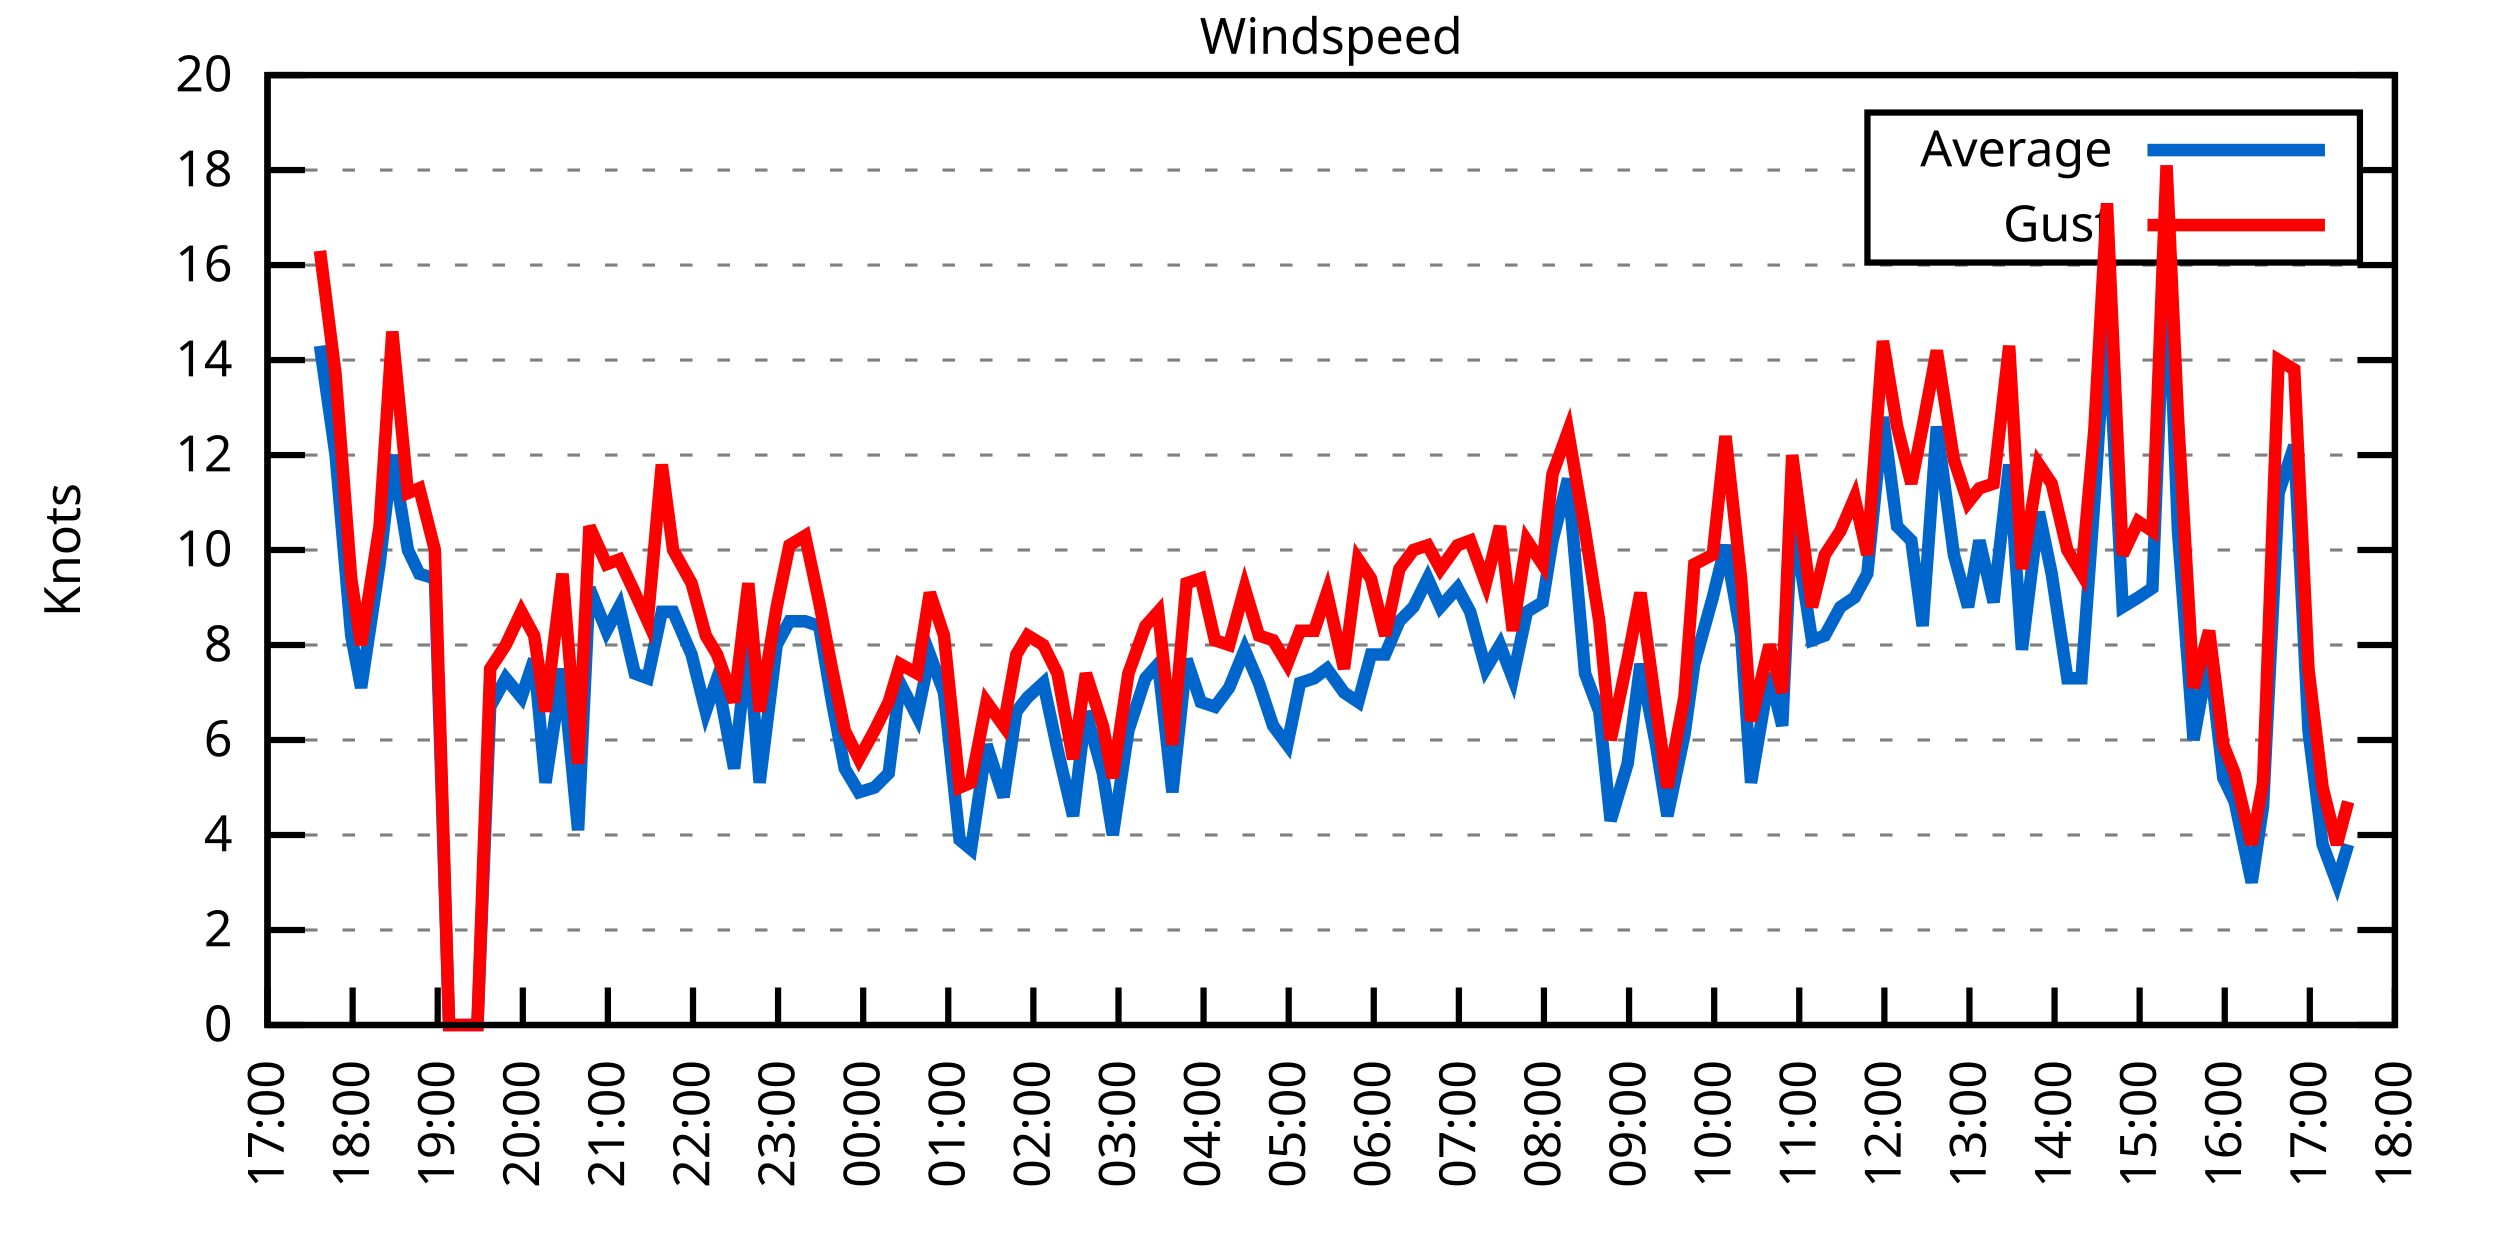
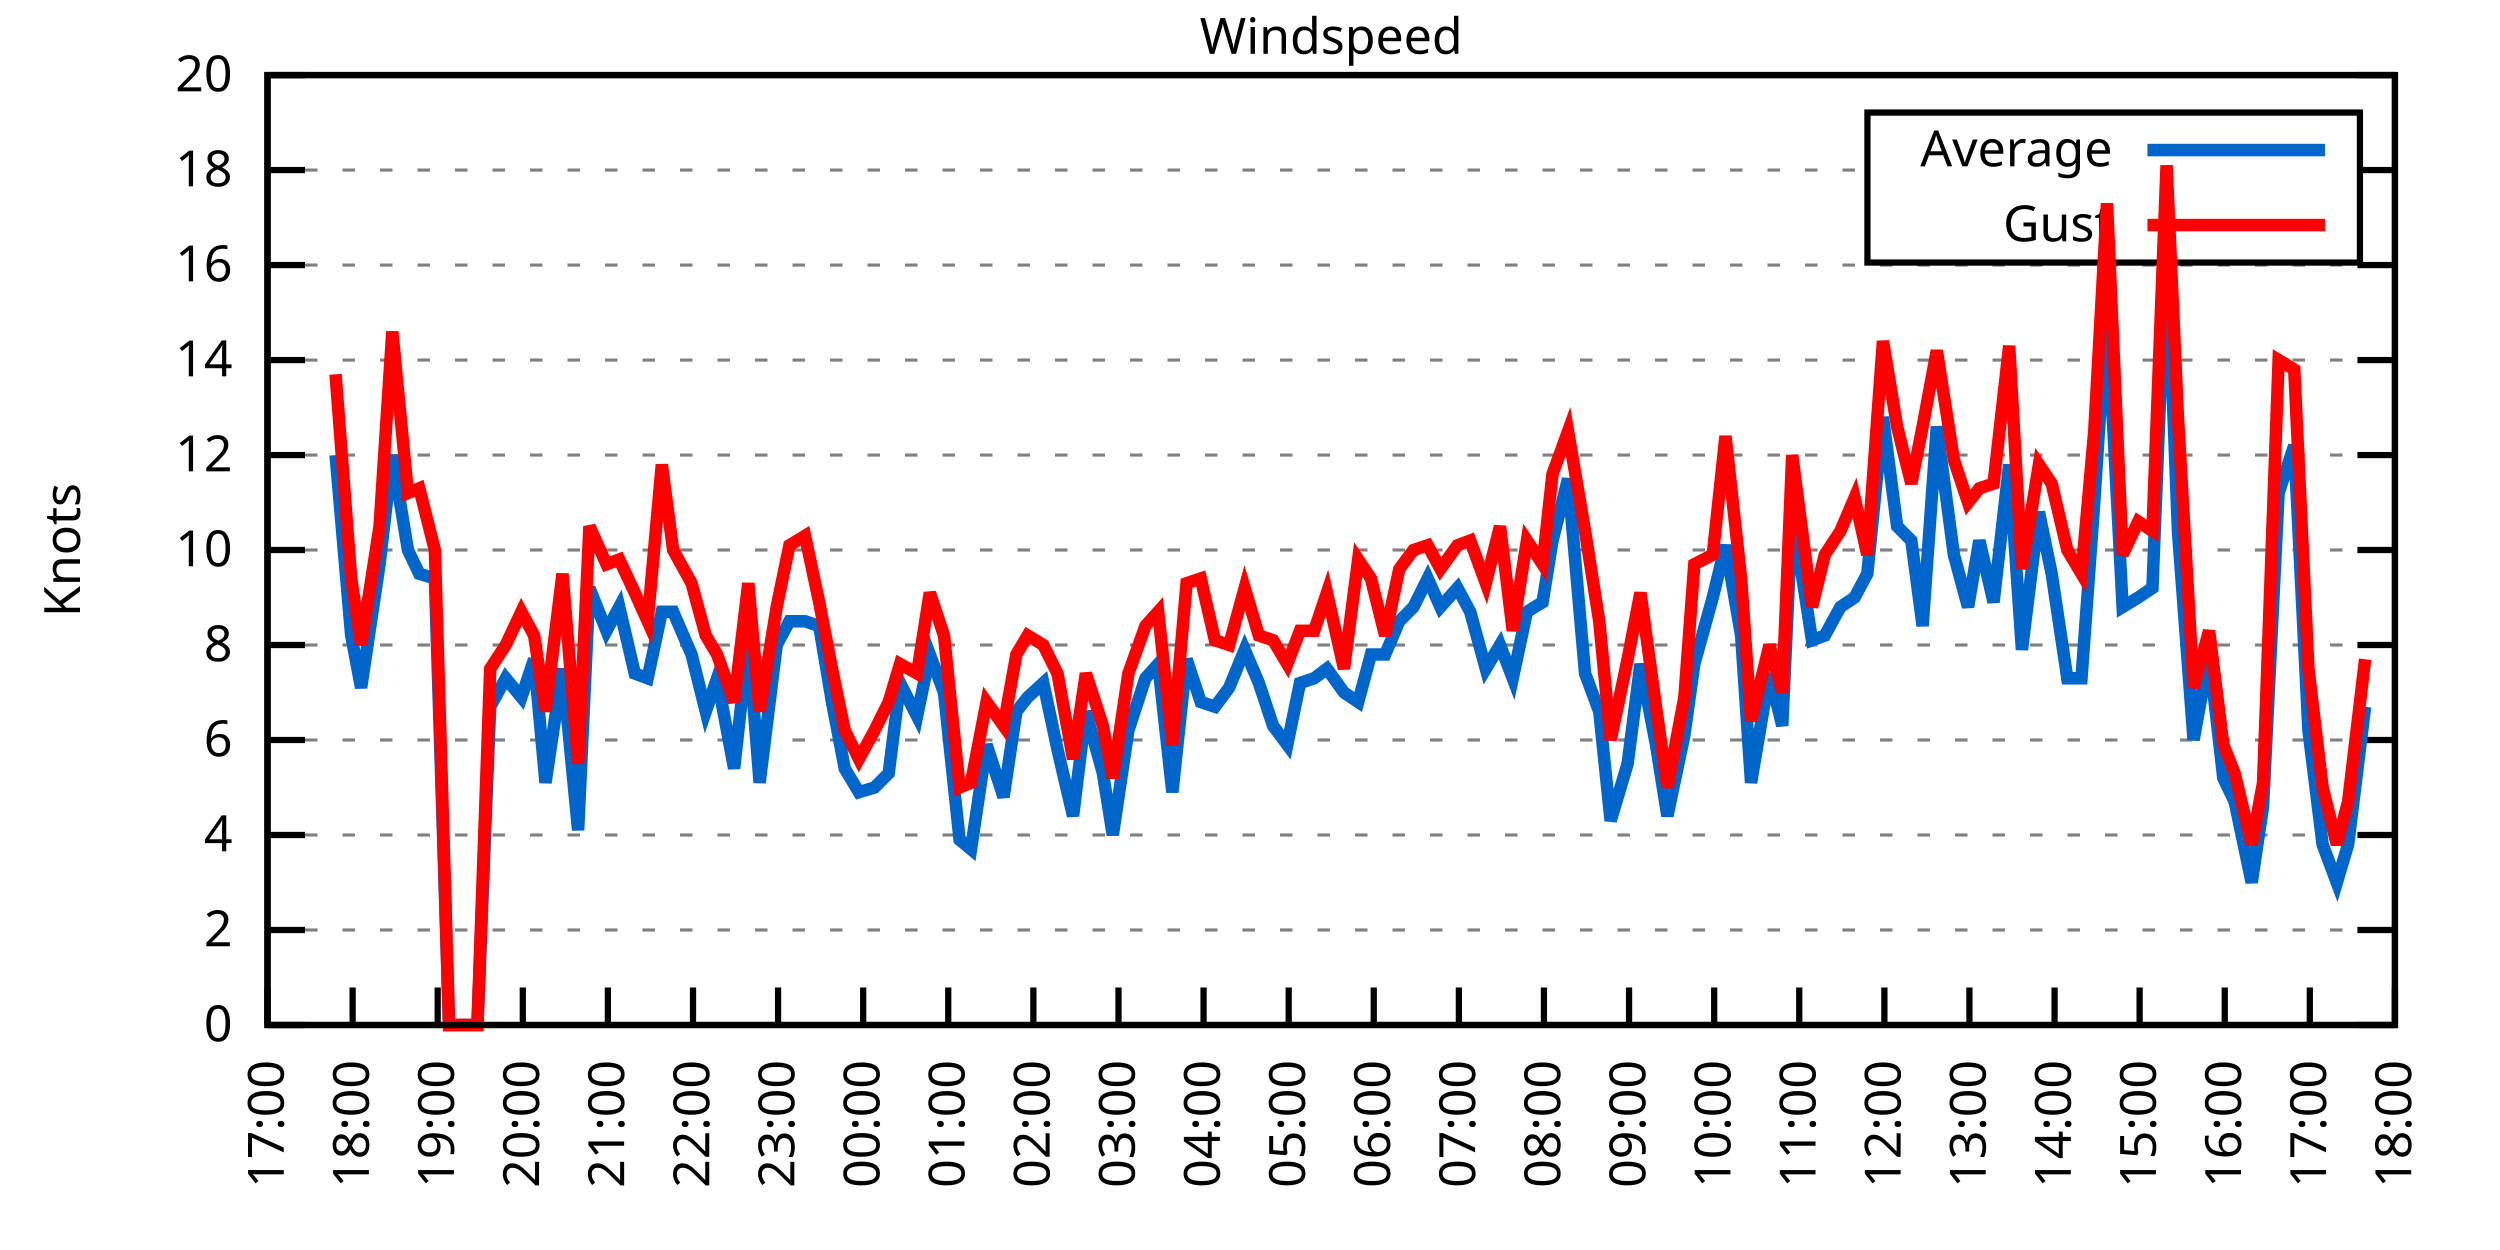
<svg xmlns="http://www.w3.org/2000/svg" xmlns:xlink="http://www.w3.org/1999/xlink" width="400" height="200" viewBox="0 0 400 200">
  <g id="gnuplot_canvas">
    <rect x="0" y="0" width="400" height="200" fill="none" />
    <defs>
      <circle id="gpDot" r="0.5" stroke-width="0.5" stroke="currentColor" />
      <path id="gpPt0" stroke-width="0.333" stroke="currentColor" d="M-1,0 h2 M0,-1 v2" />
      <path id="gpPt1" stroke-width="0.333" stroke="currentColor" d="M-1,-1 L1,1 M1,-1 L-1,1" />
      <path id="gpPt2" stroke-width="0.333" stroke="currentColor" d="M-1,0 L1,0 M0,-1 L0,1 M-1,-1 L1,1 M-1,1 L1,-1" />
      <rect id="gpPt3" stroke-width="0.333" stroke="currentColor" x="-1" y="-1" width="2" height="2" />
      <rect id="gpPt4" stroke-width="0.333" stroke="currentColor" fill="currentColor" x="-1" y="-1" width="2" height="2" />
      <circle id="gpPt5" stroke-width="0.333" stroke="currentColor" cx="0" cy="0" r="1" />
      <use xlink:href="#gpPt5" id="gpPt6" fill="currentColor" stroke="none" />
      <path id="gpPt7" stroke-width="0.333" stroke="currentColor" d="M0,-1.33 L-1.33,0.67 L1.33,0.67 z" />
      <use xlink:href="#gpPt7" id="gpPt8" fill="currentColor" stroke="none" />
      <use xlink:href="#gpPt7" id="gpPt9" stroke="currentColor" transform="rotate(180)" />
      <use xlink:href="#gpPt9" id="gpPt10" fill="currentColor" stroke="none" />
      <use xlink:href="#gpPt3" id="gpPt11" stroke="currentColor" transform="rotate(45)" />
      <use xlink:href="#gpPt11" id="gpPt12" fill="currentColor" stroke="none" />
      <path id="gpPt13" stroke-width="0.333" stroke="currentColor" d="M0,1.330 L1.265,0.411 L0.782,-1.067 L-0.782,-1.076 L-1.265,0.411 z" />
      <use xlink:href="#gpPt13" id="gpPt14" fill="currentColor" stroke="none" />
      <filter id="textbox" filterUnits="objectBoundingBox" x="0" y="0" height="1" width="1">
        <feFlood flood-color="white" flood-opacity="1" result="bgnd" />
        <feComposite in="SourceGraphic" in2="bgnd" operator="atop" />
      </filter>
      <filter id="greybox" filterUnits="objectBoundingBox" x="0" y="0" height="1" width="1">
        <feFlood flood-color="lightgrey" flood-opacity="1" result="grey" />
        <feComposite in="SourceGraphic" in2="grey" operator="atop" />
      </filter>
    </defs>
    <g fill="none" color="white" stroke="currentColor" stroke-width="1.00" stroke-linecap="butt" stroke-linejoin="miter">
</g>
    <g fill="none" color="black" stroke="currentColor" stroke-width="1.00" stroke-linecap="butt" stroke-linejoin="miter">
      <g stroke="none" shape-rendering="crispEdges">
        <polygon fill="rgb(255, 255, 255)" points="42.80,164.00 383.18,164.00 383.18,12.02 42.80,12.02 " />
      </g>
    </g>
    <g fill="none" color="black" stroke="currentColor" stroke-width="1.00" stroke-linecap="butt" stroke-linejoin="miter">
</g>
    <g fill="none" color="black" stroke="black" stroke-width="0.50" stroke-linecap="butt" stroke-linejoin="miter">
</g>
    <g fill="none" color="gray" stroke="currentColor" stroke-width="0.50" stroke-linecap="butt" stroke-linejoin="miter">
      <path stroke="gray" stroke-dasharray="2,4" class="gridline" d="M42.80,164.00 L383.19,164.00  " />
    </g>
    <g fill="none" color="gray" stroke="gray" stroke-width="1.00" stroke-linecap="butt" stroke-linejoin="miter">
</g>
    <g fill="none" color="black" stroke="currentColor" stroke-width="1.00" stroke-linecap="butt" stroke-linejoin="miter">
      <path stroke="black" d="M42.80,164.00 L48.80,164.00 M383.19,164.00 L377.19,164.00  " />
      <g transform="translate(37.20,166.60)" stroke="none" fill="black" font-family="Sans" font-size="8.00" text-anchor="end">
        <text>
          <tspan font-family="Sans"> 0</tspan>
        </text>
      </g>
    </g>
    <g fill="none" color="black" stroke="currentColor" stroke-width="1.00" stroke-linecap="butt" stroke-linejoin="miter">
</g>
    <g fill="none" color="black" stroke="black" stroke-width="0.50" stroke-linecap="butt" stroke-linejoin="miter">
</g>
    <g fill="none" color="gray" stroke="currentColor" stroke-width="0.50" stroke-linecap="butt" stroke-linejoin="miter">
      <path stroke="gray" stroke-dasharray="2,4" class="gridline" d="M42.80,148.80 L383.19,148.80  " />
    </g>
    <g fill="none" color="gray" stroke="gray" stroke-width="1.00" stroke-linecap="butt" stroke-linejoin="miter">
</g>
    <g fill="none" color="black" stroke="currentColor" stroke-width="1.00" stroke-linecap="butt" stroke-linejoin="miter">
      <path stroke="black" d="M42.80,148.80 L48.80,148.80 M383.19,148.80 L377.19,148.80  " />
      <g transform="translate(37.20,151.40)" stroke="none" fill="black" font-family="Sans" font-size="8.00" text-anchor="end">
        <text>
          <tspan font-family="Sans"> 2</tspan>
        </text>
      </g>
    </g>
    <g fill="none" color="black" stroke="currentColor" stroke-width="1.00" stroke-linecap="butt" stroke-linejoin="miter">
</g>
    <g fill="none" color="black" stroke="black" stroke-width="0.50" stroke-linecap="butt" stroke-linejoin="miter">
</g>
    <g fill="none" color="gray" stroke="currentColor" stroke-width="0.50" stroke-linecap="butt" stroke-linejoin="miter">
      <path stroke="gray" stroke-dasharray="2,4" class="gridline" d="M42.80,133.60 L383.19,133.60  " />
    </g>
    <g fill="none" color="gray" stroke="gray" stroke-width="1.00" stroke-linecap="butt" stroke-linejoin="miter">
</g>
    <g fill="none" color="black" stroke="currentColor" stroke-width="1.00" stroke-linecap="butt" stroke-linejoin="miter">
      <path stroke="black" d="M42.80,133.60 L48.80,133.60 M383.19,133.60 L377.19,133.60  " />
      <g transform="translate(37.20,136.20)" stroke="none" fill="black" font-family="Sans" font-size="8.00" text-anchor="end">
        <text>
          <tspan font-family="Sans"> 4</tspan>
        </text>
      </g>
    </g>
    <g fill="none" color="black" stroke="currentColor" stroke-width="1.00" stroke-linecap="butt" stroke-linejoin="miter">
</g>
    <g fill="none" color="black" stroke="black" stroke-width="0.50" stroke-linecap="butt" stroke-linejoin="miter">
</g>
    <g fill="none" color="gray" stroke="currentColor" stroke-width="0.50" stroke-linecap="butt" stroke-linejoin="miter">
      <path stroke="gray" stroke-dasharray="2,4" class="gridline" d="M42.80,118.40 L383.19,118.40  " />
    </g>
    <g fill="none" color="gray" stroke="gray" stroke-width="1.00" stroke-linecap="butt" stroke-linejoin="miter">
</g>
    <g fill="none" color="black" stroke="currentColor" stroke-width="1.00" stroke-linecap="butt" stroke-linejoin="miter">
      <path stroke="black" d="M42.80,118.40 L48.80,118.40 M383.19,118.40 L377.19,118.40  " />
      <g transform="translate(37.20,121.00)" stroke="none" fill="black" font-family="Sans" font-size="8.00" text-anchor="end">
        <text>
          <tspan font-family="Sans"> 6</tspan>
        </text>
      </g>
    </g>
    <g fill="none" color="black" stroke="currentColor" stroke-width="1.00" stroke-linecap="butt" stroke-linejoin="miter">
</g>
    <g fill="none" color="black" stroke="black" stroke-width="0.50" stroke-linecap="butt" stroke-linejoin="miter">
</g>
    <g fill="none" color="gray" stroke="currentColor" stroke-width="0.50" stroke-linecap="butt" stroke-linejoin="miter">
      <path stroke="gray" stroke-dasharray="2,4" class="gridline" d="M42.80,103.20 L383.19,103.20  " />
    </g>
    <g fill="none" color="gray" stroke="gray" stroke-width="1.00" stroke-linecap="butt" stroke-linejoin="miter">
</g>
    <g fill="none" color="black" stroke="currentColor" stroke-width="1.00" stroke-linecap="butt" stroke-linejoin="miter">
      <path stroke="black" d="M42.80,103.20 L48.80,103.20 M383.19,103.20 L377.19,103.20  " />
      <g transform="translate(37.20,105.80)" stroke="none" fill="black" font-family="Sans" font-size="8.00" text-anchor="end">
        <text>
          <tspan font-family="Sans"> 8</tspan>
        </text>
      </g>
    </g>
    <g fill="none" color="black" stroke="currentColor" stroke-width="1.00" stroke-linecap="butt" stroke-linejoin="miter">
</g>
    <g fill="none" color="black" stroke="black" stroke-width="0.50" stroke-linecap="butt" stroke-linejoin="miter">
</g>
    <g fill="none" color="gray" stroke="currentColor" stroke-width="0.50" stroke-linecap="butt" stroke-linejoin="miter">
      <path stroke="gray" stroke-dasharray="2,4" class="gridline" d="M42.80,88.00 L383.19,88.00  " />
    </g>
    <g fill="none" color="gray" stroke="gray" stroke-width="1.00" stroke-linecap="butt" stroke-linejoin="miter">
</g>
    <g fill="none" color="black" stroke="currentColor" stroke-width="1.00" stroke-linecap="butt" stroke-linejoin="miter">
      <path stroke="black" d="M42.80,88.00 L48.80,88.00 M383.19,88.00 L377.19,88.00  " />
      <g transform="translate(37.20,90.60)" stroke="none" fill="black" font-family="Sans" font-size="8.00" text-anchor="end">
        <text>
          <tspan font-family="Sans"> 10</tspan>
        </text>
      </g>
    </g>
    <g fill="none" color="black" stroke="currentColor" stroke-width="1.00" stroke-linecap="butt" stroke-linejoin="miter">
</g>
    <g fill="none" color="black" stroke="black" stroke-width="0.50" stroke-linecap="butt" stroke-linejoin="miter">
</g>
    <g fill="none" color="gray" stroke="currentColor" stroke-width="0.50" stroke-linecap="butt" stroke-linejoin="miter">
      <path stroke="gray" stroke-dasharray="2,4" class="gridline" d="M42.80,72.81 L383.19,72.81  " />
    </g>
    <g fill="none" color="gray" stroke="gray" stroke-width="1.00" stroke-linecap="butt" stroke-linejoin="miter">
</g>
    <g fill="none" color="black" stroke="currentColor" stroke-width="1.00" stroke-linecap="butt" stroke-linejoin="miter">
      <path stroke="black" d="M42.80,72.81 L48.80,72.81 M383.19,72.81 L377.19,72.81  " />
      <g transform="translate(37.20,75.41)" stroke="none" fill="black" font-family="Sans" font-size="8.00" text-anchor="end">
        <text>
          <tspan font-family="Sans"> 12</tspan>
        </text>
      </g>
    </g>
    <g fill="none" color="black" stroke="currentColor" stroke-width="1.00" stroke-linecap="butt" stroke-linejoin="miter">
</g>
    <g fill="none" color="black" stroke="black" stroke-width="0.50" stroke-linecap="butt" stroke-linejoin="miter">
</g>
    <g fill="none" color="gray" stroke="currentColor" stroke-width="0.50" stroke-linecap="butt" stroke-linejoin="miter">
      <path stroke="gray" stroke-dasharray="2,4" class="gridline" d="M42.80,57.61 L383.19,57.61  " />
    </g>
    <g fill="none" color="gray" stroke="gray" stroke-width="1.00" stroke-linecap="butt" stroke-linejoin="miter">
</g>
    <g fill="none" color="black" stroke="currentColor" stroke-width="1.00" stroke-linecap="butt" stroke-linejoin="miter">
      <path stroke="black" d="M42.80,57.61 L48.80,57.61 M383.19,57.61 L377.19,57.61  " />
      <g transform="translate(37.20,60.21)" stroke="none" fill="black" font-family="Sans" font-size="8.00" text-anchor="end">
        <text>
          <tspan font-family="Sans"> 14</tspan>
        </text>
      </g>
    </g>
    <g fill="none" color="black" stroke="currentColor" stroke-width="1.00" stroke-linecap="butt" stroke-linejoin="miter">
</g>
    <g fill="none" color="black" stroke="black" stroke-width="0.50" stroke-linecap="butt" stroke-linejoin="miter">
</g>
    <g fill="none" color="gray" stroke="currentColor" stroke-width="0.50" stroke-linecap="butt" stroke-linejoin="miter">
      <path stroke="gray" stroke-dasharray="2,4" class="gridline" d="M42.80,42.41 L383.19,42.41  " />
    </g>
    <g fill="none" color="gray" stroke="gray" stroke-width="1.00" stroke-linecap="butt" stroke-linejoin="miter">
</g>
    <g fill="none" color="black" stroke="currentColor" stroke-width="1.00" stroke-linecap="butt" stroke-linejoin="miter">
      <path stroke="black" d="M42.80,42.41 L48.80,42.41 M383.19,42.41 L377.19,42.41  " />
      <g transform="translate(37.20,45.01)" stroke="none" fill="black" font-family="Sans" font-size="8.00" text-anchor="end">
        <text>
          <tspan font-family="Sans"> 16</tspan>
        </text>
      </g>
    </g>
    <g fill="none" color="black" stroke="currentColor" stroke-width="1.00" stroke-linecap="butt" stroke-linejoin="miter">
</g>
    <g fill="none" color="black" stroke="black" stroke-width="0.50" stroke-linecap="butt" stroke-linejoin="miter">
</g>
    <g fill="none" color="gray" stroke="currentColor" stroke-width="0.50" stroke-linecap="butt" stroke-linejoin="miter">
      <path stroke="gray" stroke-dasharray="2,4" class="gridline" d="M42.80,27.21 L298.79,27.21 M377.59,27.21 L383.19,27.21  " />
    </g>
    <g fill="none" color="gray" stroke="gray" stroke-width="1.00" stroke-linecap="butt" stroke-linejoin="miter">
</g>
    <g fill="none" color="black" stroke="currentColor" stroke-width="1.00" stroke-linecap="butt" stroke-linejoin="miter">
      <path stroke="black" d="M42.80,27.21 L48.80,27.21 M383.19,27.21 L377.19,27.21  " />
      <g transform="translate(37.20,29.81)" stroke="none" fill="black" font-family="Sans" font-size="8.00" text-anchor="end">
        <text>
          <tspan font-family="Sans"> 18</tspan>
        </text>
      </g>
    </g>
    <g fill="none" color="black" stroke="currentColor" stroke-width="1.00" stroke-linecap="butt" stroke-linejoin="miter">
</g>
    <g fill="none" color="black" stroke="black" stroke-width="0.50" stroke-linecap="butt" stroke-linejoin="miter">
</g>
    <g fill="none" color="gray" stroke="currentColor" stroke-width="0.50" stroke-linecap="butt" stroke-linejoin="miter">
      <path stroke="gray" stroke-dasharray="2,4" class="gridline" d="M42.80,12.01 L383.19,12.01  " />
    </g>
    <g fill="none" color="gray" stroke="gray" stroke-width="1.00" stroke-linecap="butt" stroke-linejoin="miter">
</g>
    <g fill="none" color="black" stroke="currentColor" stroke-width="1.00" stroke-linecap="butt" stroke-linejoin="miter">
      <path stroke="black" d="M42.80,12.01 L48.80,12.01 M383.19,12.01 L377.19,12.01  " />
      <g transform="translate(37.20,14.61)" stroke="none" fill="black" font-family="Sans" font-size="8.00" text-anchor="end">
        <text>
          <tspan font-family="Sans"> 20</tspan>
        </text>
      </g>
    </g>
    <g fill="none" color="black" stroke="currentColor" stroke-width="1.00" stroke-linecap="butt" stroke-linejoin="miter">
      <path stroke="black" d="M42.80,164.00 L42.80,158.00  " />
      <g transform="translate(45.40,169.60) rotate(270.00)" stroke="none" fill="black" font-family="Sans" font-size="8.00" text-anchor="end">
        <text>
          <tspan font-family="Sans">17:00</tspan>
        </text>
      </g>
    </g>
    <g fill="none" color="black" stroke="currentColor" stroke-width="1.00" stroke-linecap="butt" stroke-linejoin="miter">
      <path stroke="black" d="M56.42,164.00 L56.42,158.00  " />
      <g transform="translate(59.02,169.60) rotate(270.00)" stroke="none" fill="black" font-family="Sans" font-size="8.00" text-anchor="end">
        <text>
          <tspan font-family="Sans">18:00</tspan>
        </text>
      </g>
    </g>
    <g fill="none" color="black" stroke="currentColor" stroke-width="1.00" stroke-linecap="butt" stroke-linejoin="miter">
      <path stroke="black" d="M70.03,164.00 L70.03,158.00  " />
      <g transform="translate(72.63,169.60) rotate(270.00)" stroke="none" fill="black" font-family="Sans" font-size="8.00" text-anchor="end">
        <text>
          <tspan font-family="Sans">19:00</tspan>
        </text>
      </g>
    </g>
    <g fill="none" color="black" stroke="currentColor" stroke-width="1.00" stroke-linecap="butt" stroke-linejoin="miter">
      <path stroke="black" d="M83.65,164.00 L83.65,158.00  " />
      <g transform="translate(86.25,169.60) rotate(270.00)" stroke="none" fill="black" font-family="Sans" font-size="8.00" text-anchor="end">
        <text>
          <tspan font-family="Sans">20:00</tspan>
        </text>
      </g>
    </g>
    <g fill="none" color="black" stroke="currentColor" stroke-width="1.00" stroke-linecap="butt" stroke-linejoin="miter">
      <path stroke="black" d="M97.26,164.00 L97.26,158.00  " />
      <g transform="translate(99.86,169.60) rotate(270.00)" stroke="none" fill="black" font-family="Sans" font-size="8.00" text-anchor="end">
        <text>
          <tspan font-family="Sans">21:00</tspan>
        </text>
      </g>
    </g>
    <g fill="none" color="black" stroke="currentColor" stroke-width="1.00" stroke-linecap="butt" stroke-linejoin="miter">
      <path stroke="black" d="M110.88,164.00 L110.88,158.00  " />
      <g transform="translate(113.48,169.60) rotate(270.00)" stroke="none" fill="black" font-family="Sans" font-size="8.00" text-anchor="end">
        <text>
          <tspan font-family="Sans">22:00</tspan>
        </text>
      </g>
    </g>
    <g fill="none" color="black" stroke="currentColor" stroke-width="1.00" stroke-linecap="butt" stroke-linejoin="miter">
      <path stroke="black" d="M124.49,164.00 L124.49,158.00  " />
      <g transform="translate(127.09,169.60) rotate(270.00)" stroke="none" fill="black" font-family="Sans" font-size="8.00" text-anchor="end">
        <text>
          <tspan font-family="Sans">23:00</tspan>
        </text>
      </g>
    </g>
    <g fill="none" color="black" stroke="currentColor" stroke-width="1.00" stroke-linecap="butt" stroke-linejoin="miter">
      <path stroke="black" d="M138.11,164.00 L138.11,158.00  " />
      <g transform="translate(140.71,169.60) rotate(270.00)" stroke="none" fill="black" font-family="Sans" font-size="8.00" text-anchor="end">
        <text>
          <tspan font-family="Sans">00:00</tspan>
        </text>
      </g>
    </g>
    <g fill="none" color="black" stroke="currentColor" stroke-width="1.00" stroke-linecap="butt" stroke-linejoin="miter">
      <path stroke="black" d="M151.72,164.00 L151.72,158.00  " />
      <g transform="translate(154.32,169.60) rotate(270.00)" stroke="none" fill="black" font-family="Sans" font-size="8.00" text-anchor="end">
        <text>
          <tspan font-family="Sans">01:00</tspan>
        </text>
      </g>
    </g>
    <g fill="none" color="black" stroke="currentColor" stroke-width="1.00" stroke-linecap="butt" stroke-linejoin="miter">
      <path stroke="black" d="M165.34,164.00 L165.34,158.00  " />
      <g transform="translate(167.94,169.60) rotate(270.00)" stroke="none" fill="black" font-family="Sans" font-size="8.00" text-anchor="end">
        <text>
          <tspan font-family="Sans">02:00</tspan>
        </text>
      </g>
    </g>
    <g fill="none" color="black" stroke="currentColor" stroke-width="1.00" stroke-linecap="butt" stroke-linejoin="miter">
      <path stroke="black" d="M178.96,164.00 L178.96,158.00  " />
      <g transform="translate(181.56,169.60) rotate(270.00)" stroke="none" fill="black" font-family="Sans" font-size="8.00" text-anchor="end">
        <text>
          <tspan font-family="Sans">03:00</tspan>
        </text>
      </g>
    </g>
    <g fill="none" color="black" stroke="currentColor" stroke-width="1.00" stroke-linecap="butt" stroke-linejoin="miter">
      <path stroke="black" d="M192.57,164.00 L192.57,158.00  " />
      <g transform="translate(195.17,169.60) rotate(270.00)" stroke="none" fill="black" font-family="Sans" font-size="8.00" text-anchor="end">
        <text>
          <tspan font-family="Sans">04:00</tspan>
        </text>
      </g>
    </g>
    <g fill="none" color="black" stroke="currentColor" stroke-width="1.00" stroke-linecap="butt" stroke-linejoin="miter">
      <path stroke="black" d="M206.19,164.00 L206.19,158.00  " />
      <g transform="translate(208.79,169.60) rotate(270.00)" stroke="none" fill="black" font-family="Sans" font-size="8.00" text-anchor="end">
        <text>
          <tspan font-family="Sans">05:00</tspan>
        </text>
      </g>
    </g>
    <g fill="none" color="black" stroke="currentColor" stroke-width="1.00" stroke-linecap="butt" stroke-linejoin="miter">
      <path stroke="black" d="M219.80,164.00 L219.80,158.00  " />
      <g transform="translate(222.40,169.60) rotate(270.00)" stroke="none" fill="black" font-family="Sans" font-size="8.00" text-anchor="end">
        <text>
          <tspan font-family="Sans">06:00</tspan>
        </text>
      </g>
    </g>
    <g fill="none" color="black" stroke="currentColor" stroke-width="1.00" stroke-linecap="butt" stroke-linejoin="miter">
      <path stroke="black" d="M233.42,164.00 L233.42,158.00  " />
      <g transform="translate(236.02,169.60) rotate(270.00)" stroke="none" fill="black" font-family="Sans" font-size="8.00" text-anchor="end">
        <text>
          <tspan font-family="Sans">07:00</tspan>
        </text>
      </g>
    </g>
    <g fill="none" color="black" stroke="currentColor" stroke-width="1.00" stroke-linecap="butt" stroke-linejoin="miter">
      <path stroke="black" d="M247.03,164.00 L247.03,158.00  " />
      <g transform="translate(249.63,169.60) rotate(270.00)" stroke="none" fill="black" font-family="Sans" font-size="8.00" text-anchor="end">
        <text>
          <tspan font-family="Sans">08:00</tspan>
        </text>
      </g>
    </g>
    <g fill="none" color="black" stroke="currentColor" stroke-width="1.00" stroke-linecap="butt" stroke-linejoin="miter">
      <path stroke="black" d="M260.65,164.00 L260.65,158.00  " />
      <g transform="translate(263.25,169.60) rotate(270.00)" stroke="none" fill="black" font-family="Sans" font-size="8.00" text-anchor="end">
        <text>
          <tspan font-family="Sans">09:00</tspan>
        </text>
      </g>
    </g>
    <g fill="none" color="black" stroke="currentColor" stroke-width="1.00" stroke-linecap="butt" stroke-linejoin="miter">
      <path stroke="black" d="M274.27,164.00 L274.27,158.00  " />
      <g transform="translate(276.87,169.60) rotate(270.00)" stroke="none" fill="black" font-family="Sans" font-size="8.00" text-anchor="end">
        <text>
          <tspan font-family="Sans">10:00</tspan>
        </text>
      </g>
    </g>
    <g fill="none" color="black" stroke="currentColor" stroke-width="1.00" stroke-linecap="butt" stroke-linejoin="miter">
      <path stroke="black" d="M287.88,164.00 L287.88,158.00  " />
      <g transform="translate(290.48,169.60) rotate(270.00)" stroke="none" fill="black" font-family="Sans" font-size="8.00" text-anchor="end">
        <text>
          <tspan font-family="Sans">11:00</tspan>
        </text>
      </g>
    </g>
    <g fill="none" color="black" stroke="currentColor" stroke-width="1.00" stroke-linecap="butt" stroke-linejoin="miter">
      <path stroke="black" d="M301.50,164.00 L301.50,158.00  " />
      <g transform="translate(304.10,169.60) rotate(270.00)" stroke="none" fill="black" font-family="Sans" font-size="8.00" text-anchor="end">
        <text>
          <tspan font-family="Sans">12:00</tspan>
        </text>
      </g>
    </g>
    <g fill="none" color="black" stroke="currentColor" stroke-width="1.00" stroke-linecap="butt" stroke-linejoin="miter">
      <path stroke="black" d="M315.11,164.00 L315.11,158.00  " />
      <g transform="translate(317.71,169.60) rotate(270.00)" stroke="none" fill="black" font-family="Sans" font-size="8.00" text-anchor="end">
        <text>
          <tspan font-family="Sans">13:00</tspan>
        </text>
      </g>
    </g>
    <g fill="none" color="black" stroke="currentColor" stroke-width="1.00" stroke-linecap="butt" stroke-linejoin="miter">
      <path stroke="black" d="M328.73,164.00 L328.73,158.00  " />
      <g transform="translate(331.33,169.60) rotate(270.00)" stroke="none" fill="black" font-family="Sans" font-size="8.00" text-anchor="end">
        <text>
          <tspan font-family="Sans">14:00</tspan>
        </text>
      </g>
    </g>
    <g fill="none" color="black" stroke="currentColor" stroke-width="1.00" stroke-linecap="butt" stroke-linejoin="miter">
      <path stroke="black" d="M342.34,164.00 L342.34,158.00  " />
      <g transform="translate(344.94,169.60) rotate(270.00)" stroke="none" fill="black" font-family="Sans" font-size="8.00" text-anchor="end">
        <text>
          <tspan font-family="Sans">15:00</tspan>
        </text>
      </g>
    </g>
    <g fill="none" color="black" stroke="currentColor" stroke-width="1.00" stroke-linecap="butt" stroke-linejoin="miter">
      <path stroke="black" d="M355.96,164.00 L355.96,158.00  " />
      <g transform="translate(358.56,169.60) rotate(270.00)" stroke="none" fill="black" font-family="Sans" font-size="8.00" text-anchor="end">
        <text>
          <tspan font-family="Sans">16:00</tspan>
        </text>
      </g>
    </g>
    <g fill="none" color="black" stroke="currentColor" stroke-width="1.00" stroke-linecap="butt" stroke-linejoin="miter">
      <path stroke="black" d="M369.57,164.00 L369.57,158.00  " />
      <g transform="translate(372.17,169.60) rotate(270.00)" stroke="none" fill="black" font-family="Sans" font-size="8.00" text-anchor="end">
        <text>
          <tspan font-family="Sans">17:00</tspan>
        </text>
      </g>
    </g>
    <g fill="none" color="black" stroke="currentColor" stroke-width="1.00" stroke-linecap="butt" stroke-linejoin="miter">
      <path stroke="black" d="M383.19,164.00 L383.19,158.00  " />
      <g transform="translate(385.79,169.60) rotate(270.00)" stroke="none" fill="black" font-family="Sans" font-size="8.00" text-anchor="end">
        <text>
          <tspan font-family="Sans">18:00</tspan>
        </text>
      </g>
    </g>
    <g fill="none" color="black" stroke="currentColor" stroke-width="1.00" stroke-linecap="butt" stroke-linejoin="miter">
</g>
    <g fill="none" color="black" stroke="currentColor" stroke-width="1.00" stroke-linecap="butt" stroke-linejoin="miter">
      <path stroke="black" d="M42.80,12.01 L42.80,164.00 L383.19,164.00 L383.19,12.01 L42.80,12.01 Z  " />
    </g>
    <g fill="none" color="black" stroke="currentColor" stroke-width="1.00" stroke-linecap="butt" stroke-linejoin="miter">
</g>
    <g fill="none" color="black" stroke="currentColor" stroke-width="1.00" stroke-linecap="butt" stroke-linejoin="miter">
      <path stroke="black" d="M298.79,42.01 L298.79,18.01 L377.59,18.01 L377.59,42.01 L298.79,42.01 Z  " />
    </g>
    <g id="Windspeed_plot_1">
      <g fill="none" color="white" stroke="black" stroke-width="2.00" stroke-linecap="butt" stroke-linejoin="miter">
</g>
      <g fill="none" color="black" stroke="currentColor" stroke-width="2.00" stroke-linecap="butt" stroke-linejoin="miter">
        <g transform="translate(337.99,26.61)" stroke="none" fill="black" font-family="Sans" font-size="8.00" text-anchor="end">
          <text>
            <tspan font-family="Sans">Average</tspan>
          </text>
        </g>
      </g>
      <g fill="none" color="black" stroke="currentColor" stroke-width="2.00" stroke-linecap="butt" stroke-linejoin="miter">
-         <path stroke="rgb(  0, 102, 204)" d="M343.59,24.01 L371.99,24.01 M51.20,55.33 L53.69,72.81 L56.19,101.68 L57.78,110.04 L60.73,90.28 L62.77,72.81   L65.27,88.00 L67.08,91.80 L69.58,92.56 L71.85,164.00 L74.12,164.00 L76.39,164.00 L78.43,113.08 L80.92,108.52   L83.42,111.56 L85.46,105.48 L87.28,125.24 L90.00,107.00 L92.50,132.84 L94.31,94.08 L97.04,100.92 L99.08,97.12   L101.57,107.76 L103.62,108.52 L105.89,97.88 L107.70,97.88 L110.65,104.72 L112.92,113.84 L114.74,108.52 L117.46,122.96   L119.73,102.44 L121.54,125.24 L124.27,103.20 L126.31,99.40 L128.81,99.40 L131.07,100.16 L133.12,112.32 L135.16,122.96   L137.43,126.76 L139.92,126.00 L142.19,123.72 L144.01,109.28 L146.73,114.60 L148.77,104.72 L151.04,110.80 L153.54,134.36   L155.36,135.88 L157.85,119.16 L160.57,127.52 L162.62,113.84 L164.43,111.56 L166.93,109.28 L169.20,119.92 L171.69,130.56   L173.74,113.84 L176.46,123.72 L178.05,133.60 L180.54,116.88 L183.27,108.52 L185.31,106.24 L187.58,126.76 L189.85,105.48   L192.12,112.32 L194.39,113.08 L196.66,110.04 L199.15,103.96 L201.42,109.28 L203.69,116.12 L205.96,119.16 L208.00,109.28   L210.27,108.52 L212.31,107.00 L215.04,110.80 L217.31,112.32 L219.35,104.72 L221.62,104.72 L223.89,99.40 L226.16,97.12   L228.43,92.56 L230.47,97.12 L233.19,94.08 L235.23,97.88 L237.73,107.00 L240.00,103.20 L242.04,108.52 L244.31,97.88   L246.81,96.36 L248.40,86.49 L250.89,76.61 L253.61,107.76 L255.88,113.84 L257.70,131.32 L260.42,122.20 L262.47,106.24   L264.96,119.16 L266.78,130.56 L269.50,117.64 L271.09,106.24 L274.04,95.60 L276.08,87.25 L278.58,101.68 L280.17,125.24   L283.12,107.76 L285.16,116.12 L286.75,81.93 L289.92,102.44 L291.97,101.68 L294.46,97.12 L296.73,95.60 L298.77,91.80   L301.27,66.73 L303.54,84.21 L305.81,86.49 L307.62,100.16 L309.89,68.25 L312.62,88.76 L314.89,97.12 L316.70,86.49   L318.97,96.36 L321.47,74.33 L323.51,103.96 L326.23,81.93 L328.27,91.80 L330.77,108.52 L333.04,108.52 L335.08,80.41   L337.12,49.25 L339.62,97.12 L342.12,95.60 L344.39,94.08 L346.65,37.85 L348.47,84.97 L350.97,118.40 L353.46,104.72   L355.73,124.48 L357.55,128.28 L360.27,141.20 L362.09,129.04 L364.58,78.89 L367.08,71.29 L369.35,116.88 L371.62,135.12   L373.89,141.20 L375.70,135.12  " />
+         <path stroke="rgb(  0, 102, 204)" d="M343.59,24.01 L371.99,24.01 M53.69,72.81 L56.19,101.68 L57.78,110.04 L60.73,90.28 L62.77,72.81 L65.27,88.00   L67.08,91.80 L69.58,92.56 L71.85,164.00 L74.12,164.00 L76.39,164.00 L78.43,113.08 L80.92,108.52 L83.42,111.56   L85.46,105.48 L87.28,125.24 L90.00,107.00 L92.50,132.84 L94.31,94.08 L97.04,100.92 L99.08,97.12 L101.57,107.76   L103.62,108.52 L105.89,97.88 L107.70,97.88 L110.65,104.72 L112.92,113.84 L114.74,108.52 L117.46,122.96 L119.73,102.44   L121.54,125.24 L124.27,103.20 L126.31,99.40 L128.81,99.40 L131.07,100.16 L133.12,112.32 L135.16,122.96 L137.43,126.76   L139.92,126.00 L142.19,123.72 L144.01,109.28 L146.73,114.60 L148.77,104.72 L151.04,110.80 L153.54,134.36 L155.36,135.88   L157.85,119.16 L160.57,127.52 L162.62,113.84 L164.43,111.56 L166.93,109.28 L169.20,119.92 L171.69,130.56 L173.74,113.84   L176.46,123.72 L178.05,133.60 L180.54,116.88 L183.27,108.52 L185.31,106.24 L187.58,126.76 L189.85,105.48 L192.12,112.32   L194.39,113.08 L196.66,110.04 L199.15,103.96 L201.42,109.28 L203.69,116.12 L205.96,119.16 L208.00,109.28 L210.27,108.52   L212.31,107.00 L215.04,110.80 L217.31,112.32 L219.35,104.72 L221.62,104.72 L223.89,99.40 L226.16,97.12 L228.43,92.56   L230.47,97.12 L233.19,94.08 L235.23,97.88 L237.73,107.00 L240.00,103.20 L242.04,108.52 L244.31,97.88 L246.81,96.36   L248.40,86.49 L250.89,76.61 L253.61,107.76 L255.88,113.84 L257.70,131.32 L260.42,122.20 L262.47,106.24 L264.96,119.16   L266.78,130.56 L269.50,117.64 L271.09,106.24 L274.04,95.60 L276.08,87.25 L278.58,101.68 L280.17,125.24 L283.12,107.76   L285.16,116.12 L286.75,81.93 L289.92,102.44 L291.97,101.68 L294.46,97.12 L296.73,95.60 L298.77,91.80 L301.27,66.73   L303.54,84.21 L305.81,86.49 L307.62,100.16 L309.89,68.25 L312.62,88.76 L314.89,97.12 L316.70,86.49 L318.97,96.36   L321.47,74.33 L323.51,103.96 L326.23,81.93 L328.27,91.80 L330.77,108.52 L333.04,108.52 L335.08,80.41 L337.12,49.25   L339.62,97.12 L342.12,95.60 L344.39,94.08 L346.65,37.85 L348.47,84.97 L350.97,118.40 L353.46,104.72 L355.73,124.48   L357.55,128.28 L360.27,141.20 L362.09,129.04 L364.58,78.89 L367.08,71.29 L369.35,116.88 L371.62,135.12 L373.89,141.20   L375.70,135.12 L378.42,113.08  " />
      </g>
    </g>
    <g id="Windspeed_plot_2">
      <g fill="none" color="black" stroke="currentColor" stroke-width="2.00" stroke-linecap="butt" stroke-linejoin="miter">
        <g transform="translate(337.99,38.61)" stroke="none" fill="black" font-family="Sans" font-size="8.00" text-anchor="end">
          <text>
            <tspan font-family="Sans">Gust</tspan>
          </text>
        </g>
      </g>
      <g fill="none" color="black" stroke="currentColor" stroke-width="2.00" stroke-linecap="butt" stroke-linejoin="miter">
-         <path stroke="rgb(255,   0,   0)" d="M343.59,36.01 L371.99,36.01 M51.20,40.13 L53.69,59.89 L56.19,92.56 L57.78,103.20 L60.73,84.21 L62.77,53.05   L65.27,78.89 L67.08,78.13 L69.58,88.00 L71.85,164.00 L74.12,164.00 L76.39,164.00 L78.43,107.00 L80.92,103.20   L83.42,97.88 L85.46,101.68 L87.28,113.84 L90.00,91.80 L92.50,122.20 L94.31,84.21 L97.04,90.28 L99.08,89.52   L101.57,94.84 L103.62,99.40 L105.89,74.33 L107.70,88.00 L110.65,93.32 L112.92,101.68 L114.74,104.72 L117.46,112.32   L119.73,93.32 L121.54,113.84 L124.27,97.12 L126.31,87.25 L128.81,85.73 L131.07,96.36 L133.12,107.00 L135.16,116.88   L137.43,121.44 L139.92,116.88 L142.19,112.32 L144.01,106.24 L146.73,107.76 L148.77,94.84 L151.04,101.68 L153.54,126.00   L155.36,125.24 L157.85,112.32 L160.57,116.12 L162.62,104.72 L164.43,101.68 L166.93,103.20 L169.20,107.76 L171.69,121.44   L173.74,107.76 L176.46,116.12 L178.05,124.48 L180.54,107.76 L183.27,100.16 L185.31,97.88 L187.58,119.16 L189.85,93.32   L192.12,92.56 L194.39,102.44 L196.66,103.20 L199.15,94.08 L201.42,101.68 L203.69,102.44 L205.96,106.24 L208.00,100.92   L210.27,100.92 L212.31,94.84 L215.04,107.00 L217.31,89.52 L219.35,92.56 L221.62,101.68 L223.89,91.04 L226.16,88.00   L228.43,87.25 L230.47,91.04 L233.19,87.25 L235.23,86.49 L237.73,93.32 L240.00,84.21 L242.04,100.92 L244.31,86.49   L246.81,90.28 L248.40,75.85 L250.89,69.01 L253.61,84.97 L255.88,99.40 L257.70,118.40 L260.42,105.48 L262.47,94.84   L264.96,113.08 L266.78,126.00 L269.50,111.56 L271.09,90.28 L274.04,88.76 L276.08,69.77 L278.58,92.56 L280.17,115.36   L283.12,103.20 L285.16,110.80 L286.75,72.81 L289.92,97.12 L291.97,88.76 L294.46,84.97 L296.73,79.65 L298.77,88.76   L301.27,54.57 L303.54,68.25 L305.81,77.37 L307.62,68.25 L309.89,56.09 L312.62,73.57 L314.89,80.41 L316.70,78.13   L318.97,77.37 L321.47,55.33 L323.51,91.04 L326.23,74.33 L328.27,77.37 L330.77,88.00 L333.04,91.80 L335.08,69.01   L337.12,32.53 L339.62,88.76 L342.12,83.45 L344.39,84.97 L346.65,26.45 L348.47,66.73 L350.97,110.04 L353.46,100.92   L355.73,119.16 L357.55,123.72 L360.27,135.12 L362.09,125.24 L364.58,57.61 L367.08,59.13 L369.35,107.00 L371.62,126.00   L373.89,135.12 L375.70,128.28  " />
+         <path stroke="rgb(255,   0,   0)" d="M343.59,36.01 L371.99,36.01 M53.69,59.89 L56.19,92.56 L57.78,103.20 L60.73,84.21 L62.77,53.05 L65.27,78.89   L67.08,78.13 L69.58,88.00 L71.85,164.00 L74.12,164.00 L76.39,164.00 L78.43,107.00 L80.92,103.20 L83.42,97.88   L85.46,101.68 L87.28,113.84 L90.00,91.80 L92.50,122.20 L94.31,84.21 L97.04,90.28 L99.08,89.52 L101.57,94.84   L103.62,99.40 L105.89,74.33 L107.70,88.00 L110.65,93.32 L112.92,101.68 L114.74,104.72 L117.46,112.32 L119.73,93.32   L121.54,113.84 L124.27,97.12 L126.31,87.25 L128.81,85.73 L131.07,96.36 L133.12,107.00 L135.16,116.88 L137.43,121.44   L139.92,116.88 L142.19,112.32 L144.01,106.24 L146.73,107.76 L148.77,94.84 L151.04,101.68 L153.54,126.00 L155.36,125.24   L157.85,112.32 L160.57,116.12 L162.62,104.72 L164.43,101.68 L166.93,103.20 L169.20,107.76 L171.69,121.44 L173.74,107.76   L176.46,116.12 L178.05,124.48 L180.54,107.76 L183.27,100.16 L185.31,97.88 L187.58,119.16 L189.85,93.32 L192.12,92.56   L194.39,102.44 L196.66,103.20 L199.15,94.08 L201.42,101.68 L203.69,102.44 L205.96,106.24 L208.00,100.92 L210.27,100.92   L212.31,94.84 L215.04,107.00 L217.31,89.52 L219.35,92.56 L221.62,101.68 L223.89,91.04 L226.16,88.00 L228.43,87.25   L230.47,91.04 L233.19,87.25 L235.23,86.49 L237.73,93.32 L240.00,84.21 L242.04,100.92 L244.31,86.49 L246.81,90.28   L248.40,75.85 L250.89,69.01 L253.61,84.97 L255.88,99.40 L257.70,118.40 L260.42,105.48 L262.47,94.84 L264.96,113.08   L266.78,126.00 L269.50,111.56 L271.09,90.28 L274.04,88.76 L276.08,69.77 L278.58,92.56 L280.17,115.36 L283.12,103.20   L285.16,110.80 L286.75,72.81 L289.92,97.12 L291.97,88.76 L294.46,84.97 L296.73,79.65 L298.77,88.76 L301.27,54.57   L303.54,68.25 L305.81,77.37 L307.62,68.25 L309.89,56.09 L312.62,73.57 L314.89,80.41 L316.70,78.13 L318.97,77.37   L321.47,55.33 L323.51,91.04 L326.23,74.33 L328.27,77.37 L330.77,88.00 L333.04,91.80 L335.08,69.01 L337.12,32.53   L339.62,88.76 L342.12,83.45 L344.39,84.97 L346.65,26.45 L348.47,66.73 L350.97,110.04 L353.46,100.92 L355.73,119.16   L357.55,123.72 L360.27,135.12 L362.09,125.24 L364.58,57.61 L367.08,59.13 L369.35,107.00 L371.62,126.00 L373.89,135.12   L375.70,128.28 L378.42,105.48  " />
      </g>
    </g>
    <g fill="none" color="black" stroke="currentColor" stroke-width="2.00" stroke-linecap="butt" stroke-linejoin="miter">
</g>
    <g fill="none" color="black" stroke="black" stroke-width="1.00" stroke-linecap="butt" stroke-linejoin="miter">
</g>
    <g fill="none" color="black" stroke="currentColor" stroke-width="1.00" stroke-linecap="butt" stroke-linejoin="miter">
      <path stroke="black" d="M42.80,12.01 L42.80,164.00 L383.19,164.00 L383.19,12.01 L42.80,12.01 Z  " />
      <g transform="translate(12.80,88.01) rotate(270.00)" stroke="none" fill="black" font-family="Sans" font-size="8.00" text-anchor="middle">
        <text>
          <tspan font-family="Sans">Knots</tspan>
        </text>
      </g>
    </g>
    <g fill="none" color="black" stroke="currentColor" stroke-width="1.00" stroke-linecap="butt" stroke-linejoin="miter">
</g>
    <g fill="none" color="black" stroke="currentColor" stroke-width="1.00" stroke-linecap="butt" stroke-linejoin="miter">
      <g transform="translate(212.99,8.61)" stroke="none" fill="black" font-family="Sans" font-size="8.00" text-anchor="middle">
        <text>
          <tspan font-family="Sans">Windspeed</tspan>
        </text>
      </g>
    </g>
    <g fill="none" color="black" stroke="currentColor" stroke-width="1.00" stroke-linecap="butt" stroke-linejoin="miter">
</g>
  </g>
</svg>
